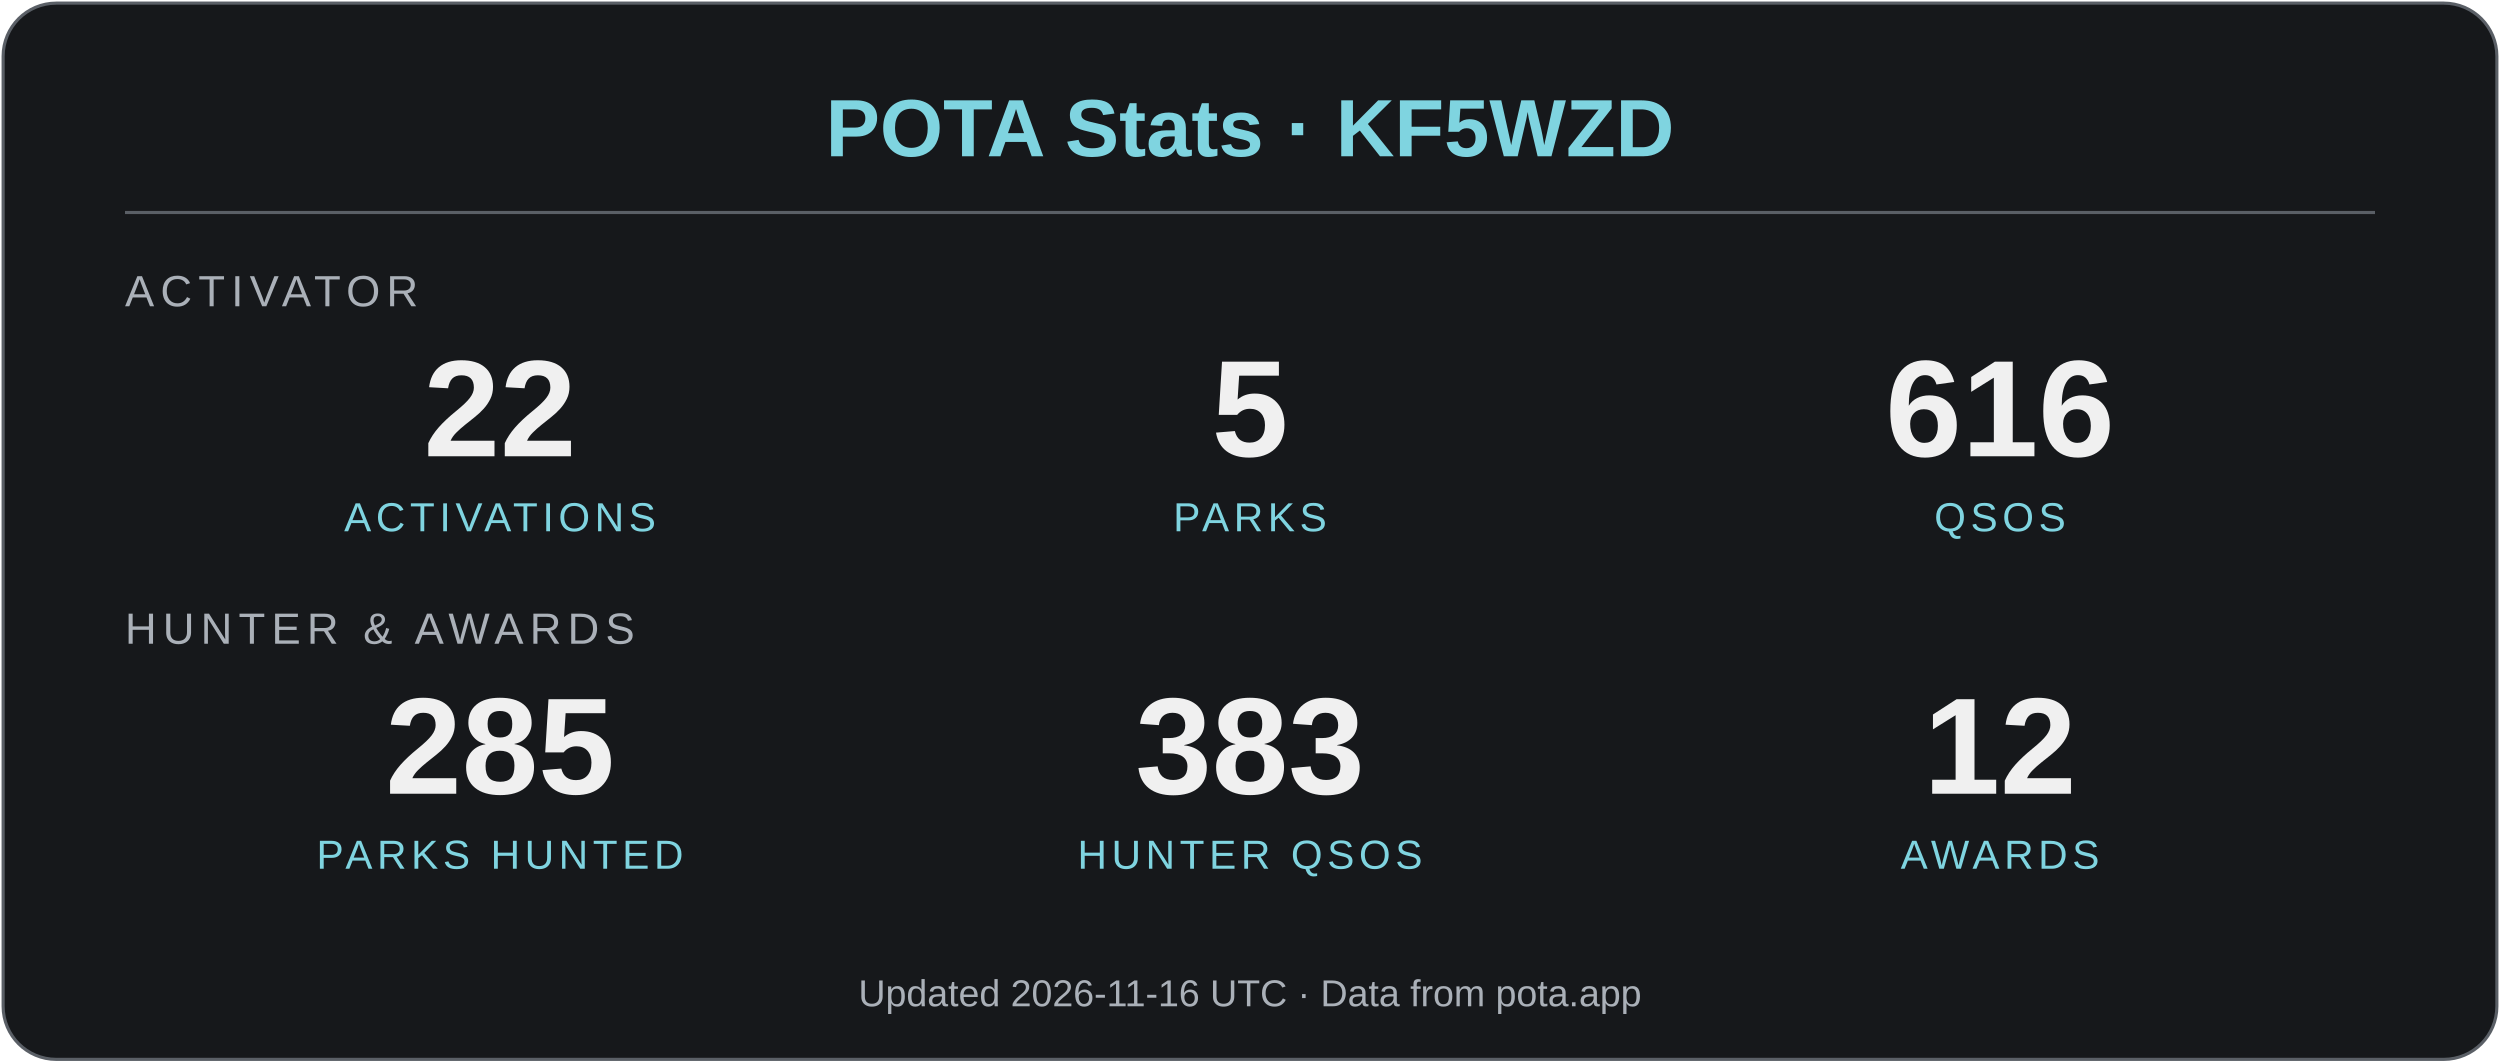
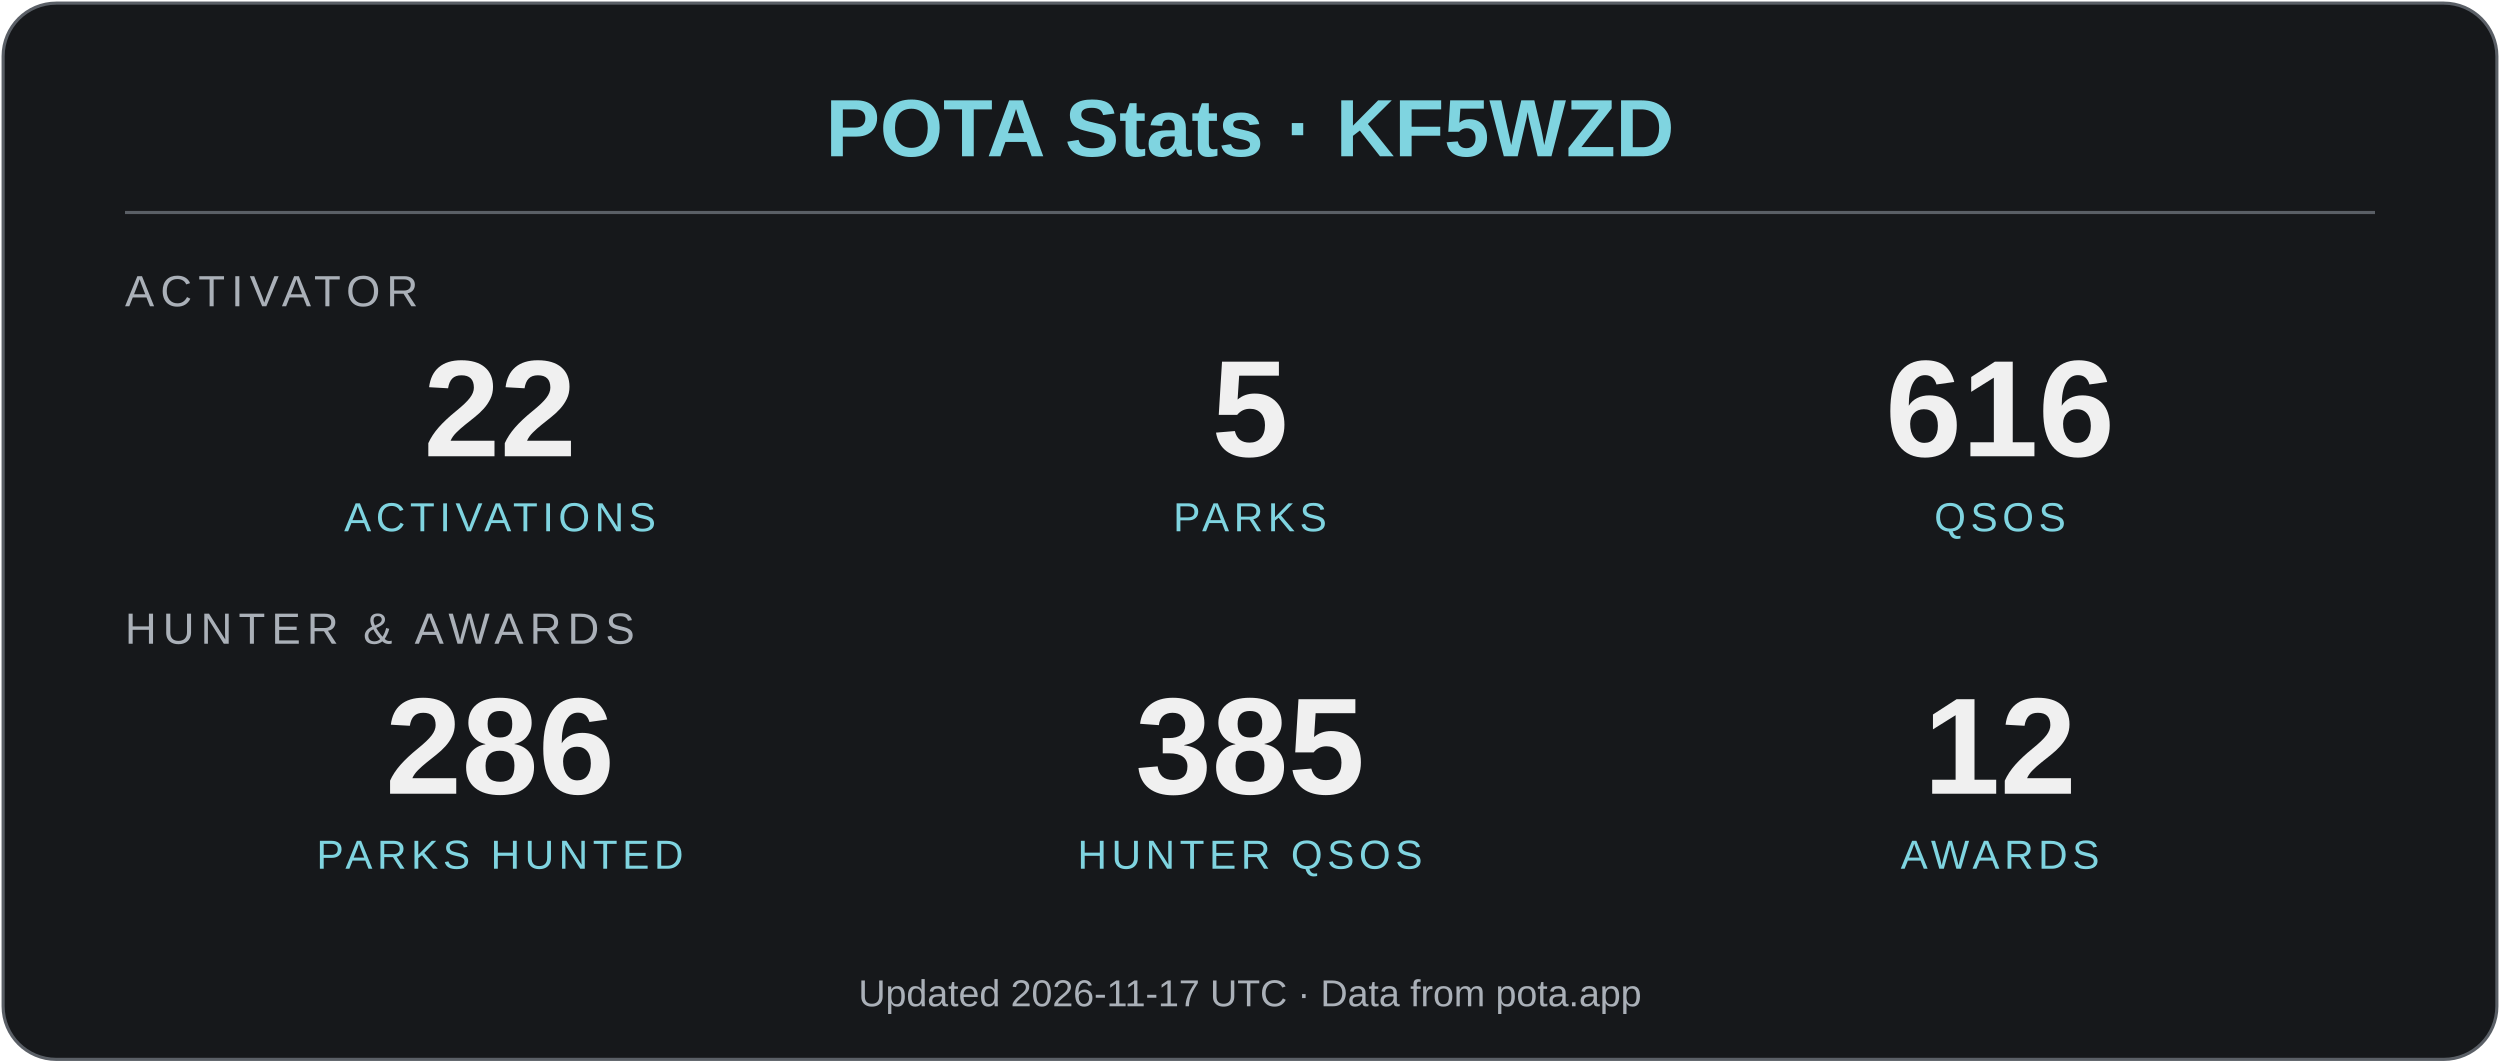
<svg xmlns="http://www.w3.org/2000/svg" viewBox="0 0 800 340" width="800" height="340" role="img" aria-label="KF5WZD POTA statistics" font-family="Arial, Helvetica, sans-serif">
  <rect x="1" y="1" width="798" height="338" rx="17" fill="#16181b" stroke="#5a5f66" stroke-width="1" />
  <text x="400" y="50" text-anchor="middle" font-size="26" font-weight="bold" fill="#7fd4e0">POTA Stats · KF5WZD</text>
  <line x1="40" y1="68" x2="760" y2="68" stroke="#5a5f66" />
  <text x="40" y="98" font-size="14" letter-spacing="2" fill="#aab0b8">ACTIVATOR</text>
  <text x="160" y="146" text-anchor="middle" font-size="44" font-weight="bold" fill="#f0f0f0">22</text>
  <text x="160" y="170" text-anchor="middle" font-size="13" letter-spacing="1.5" fill="#7fd4e0">ACTIVATIONS</text>
  <text x="400" y="146" text-anchor="middle" font-size="44" font-weight="bold" fill="#f0f0f0">5</text>
  <text x="400" y="170" text-anchor="middle" font-size="13" letter-spacing="1.5" fill="#7fd4e0">PARKS</text>
  <text x="640" y="146" text-anchor="middle" font-size="44" font-weight="bold" fill="#f0f0f0">616</text>
  <text x="640" y="170" text-anchor="middle" font-size="13" letter-spacing="1.5" fill="#7fd4e0">QSOS</text>
  <text x="40" y="206" font-size="14" letter-spacing="2" fill="#aab0b8">HUNTER &amp; AWARDS</text>
-   <text x="160" y="254" text-anchor="middle" font-size="44" font-weight="bold" fill="#f0f0f0">285</text>
+   <text x="160" y="254" text-anchor="middle" font-size="44" font-weight="bold" fill="#f0f0f0">286</text>
  <text x="160" y="278" text-anchor="middle" font-size="13" letter-spacing="1.5" fill="#7fd4e0">PARKS HUNTED</text>
-   <text x="400" y="254" text-anchor="middle" font-size="44" font-weight="bold" fill="#f0f0f0">383</text>
+   <text x="400" y="254" text-anchor="middle" font-size="44" font-weight="bold" fill="#f0f0f0">385</text>
  <text x="400" y="278" text-anchor="middle" font-size="13" letter-spacing="1.5" fill="#7fd4e0">HUNTER QSOS</text>
  <text x="640" y="254" text-anchor="middle" font-size="44" font-weight="bold" fill="#f0f0f0">12</text>
  <text x="640" y="278" text-anchor="middle" font-size="13" letter-spacing="1.5" fill="#7fd4e0">AWARDS</text>
-   <text x="400" y="322" text-anchor="middle" font-size="12" fill="#aab0b8">Updated 2026-11-16 UTC · Data from pota.app</text>
+   <text x="400" y="322" text-anchor="middle" font-size="12" fill="#aab0b8">Updated 2026-11-17 UTC · Data from pota.app</text>
</svg>
